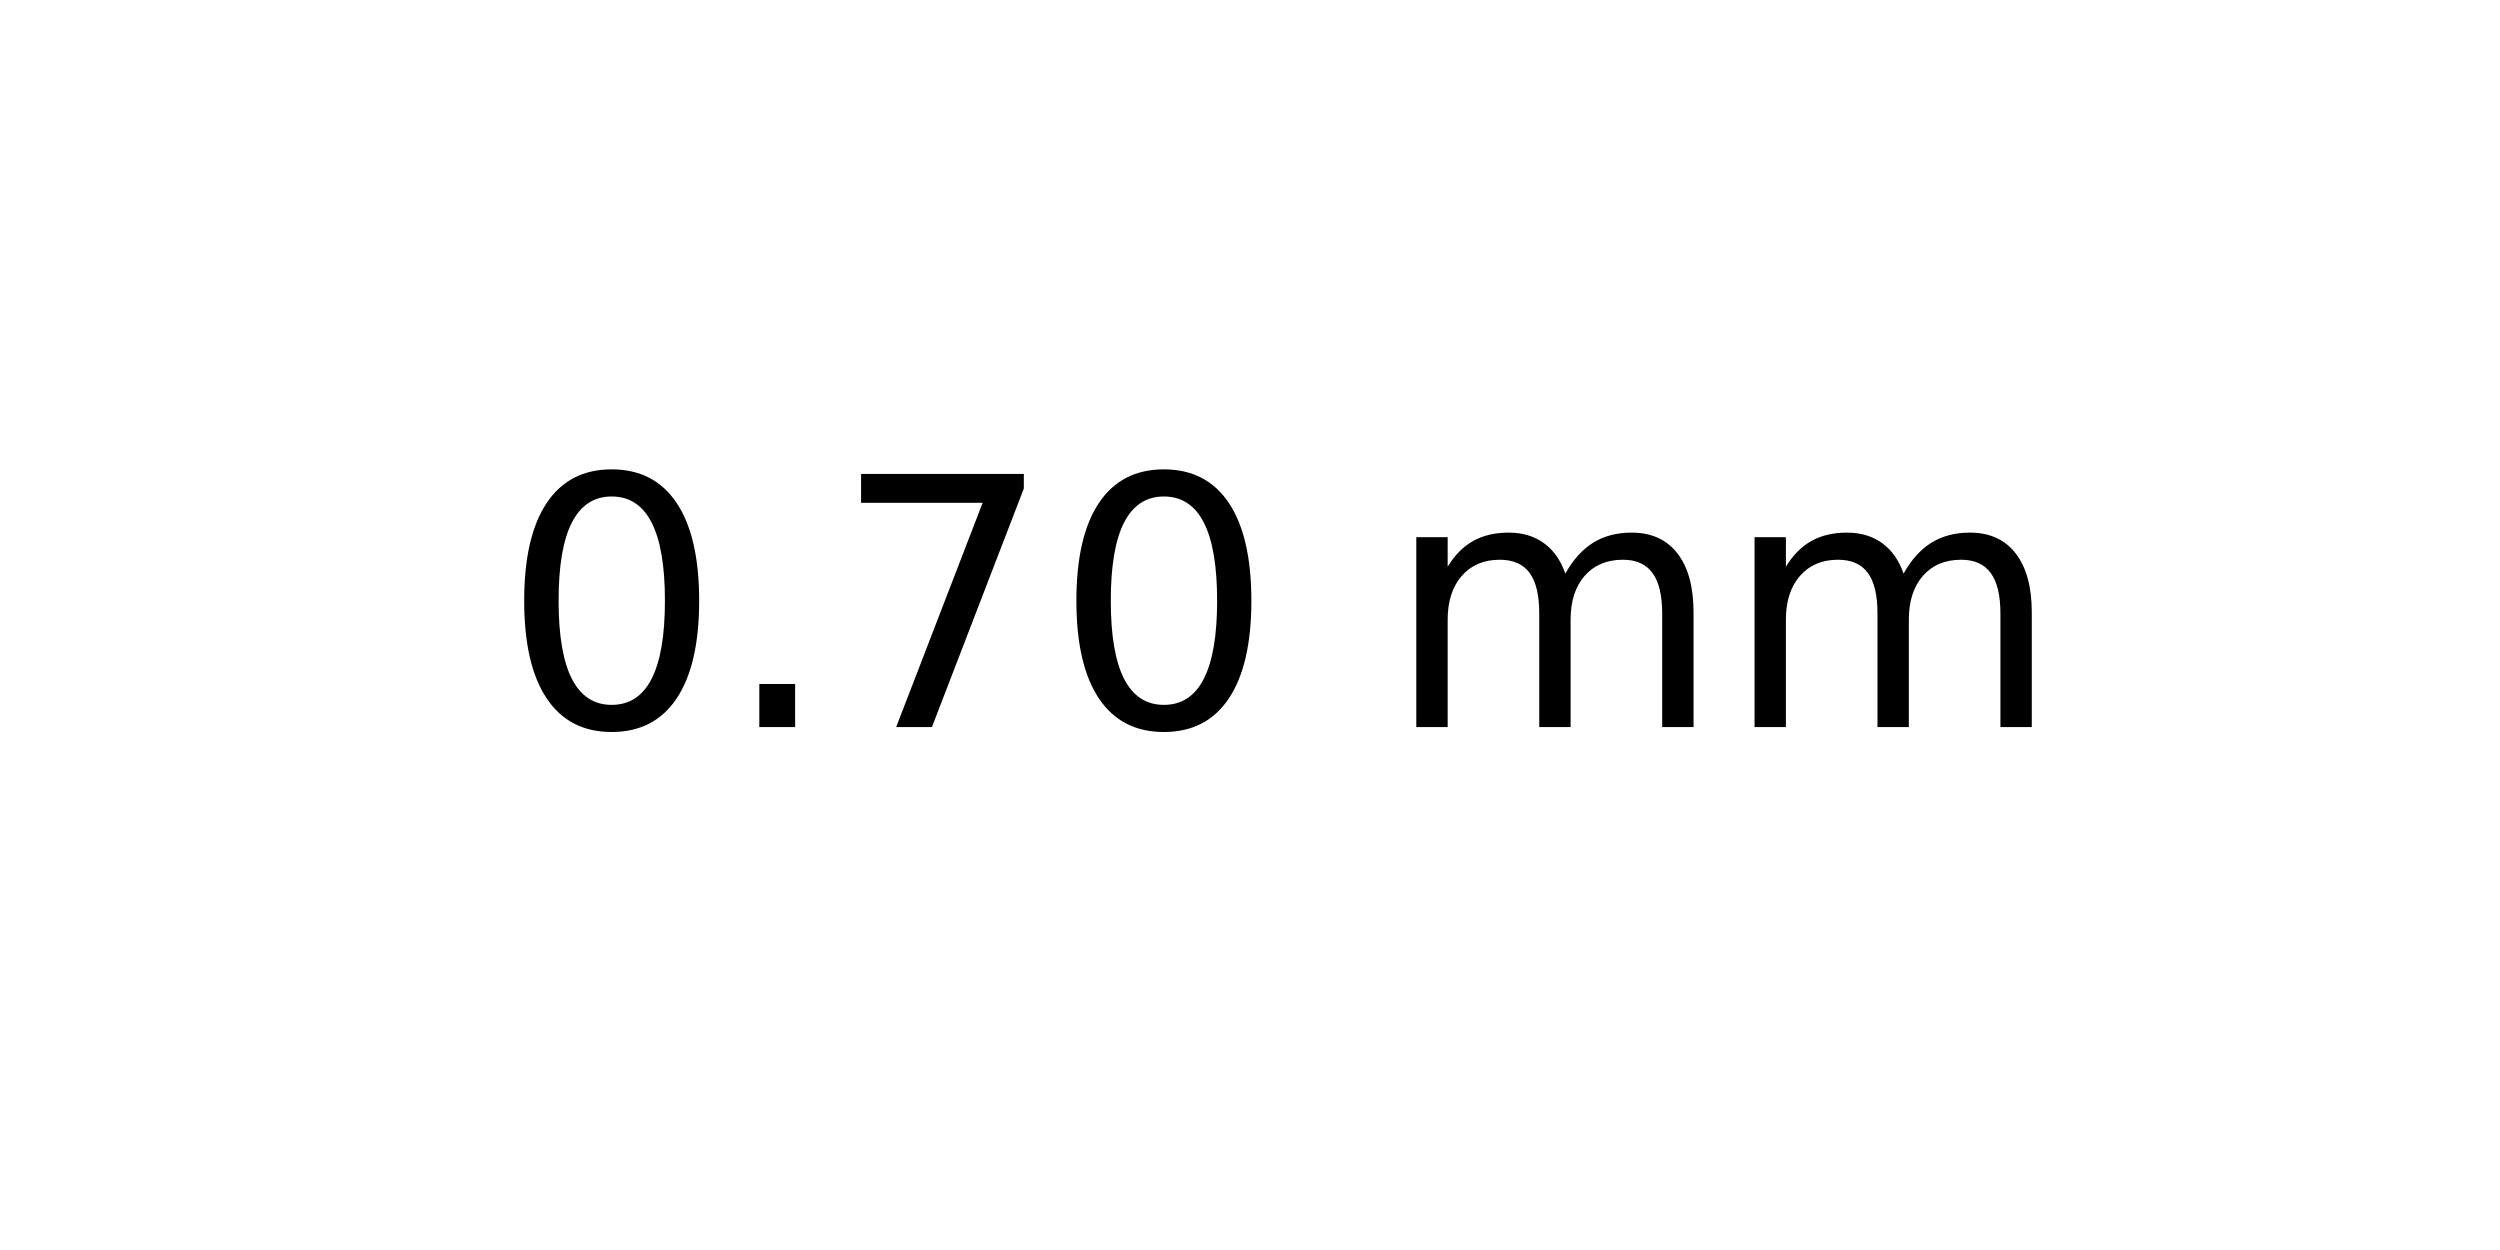
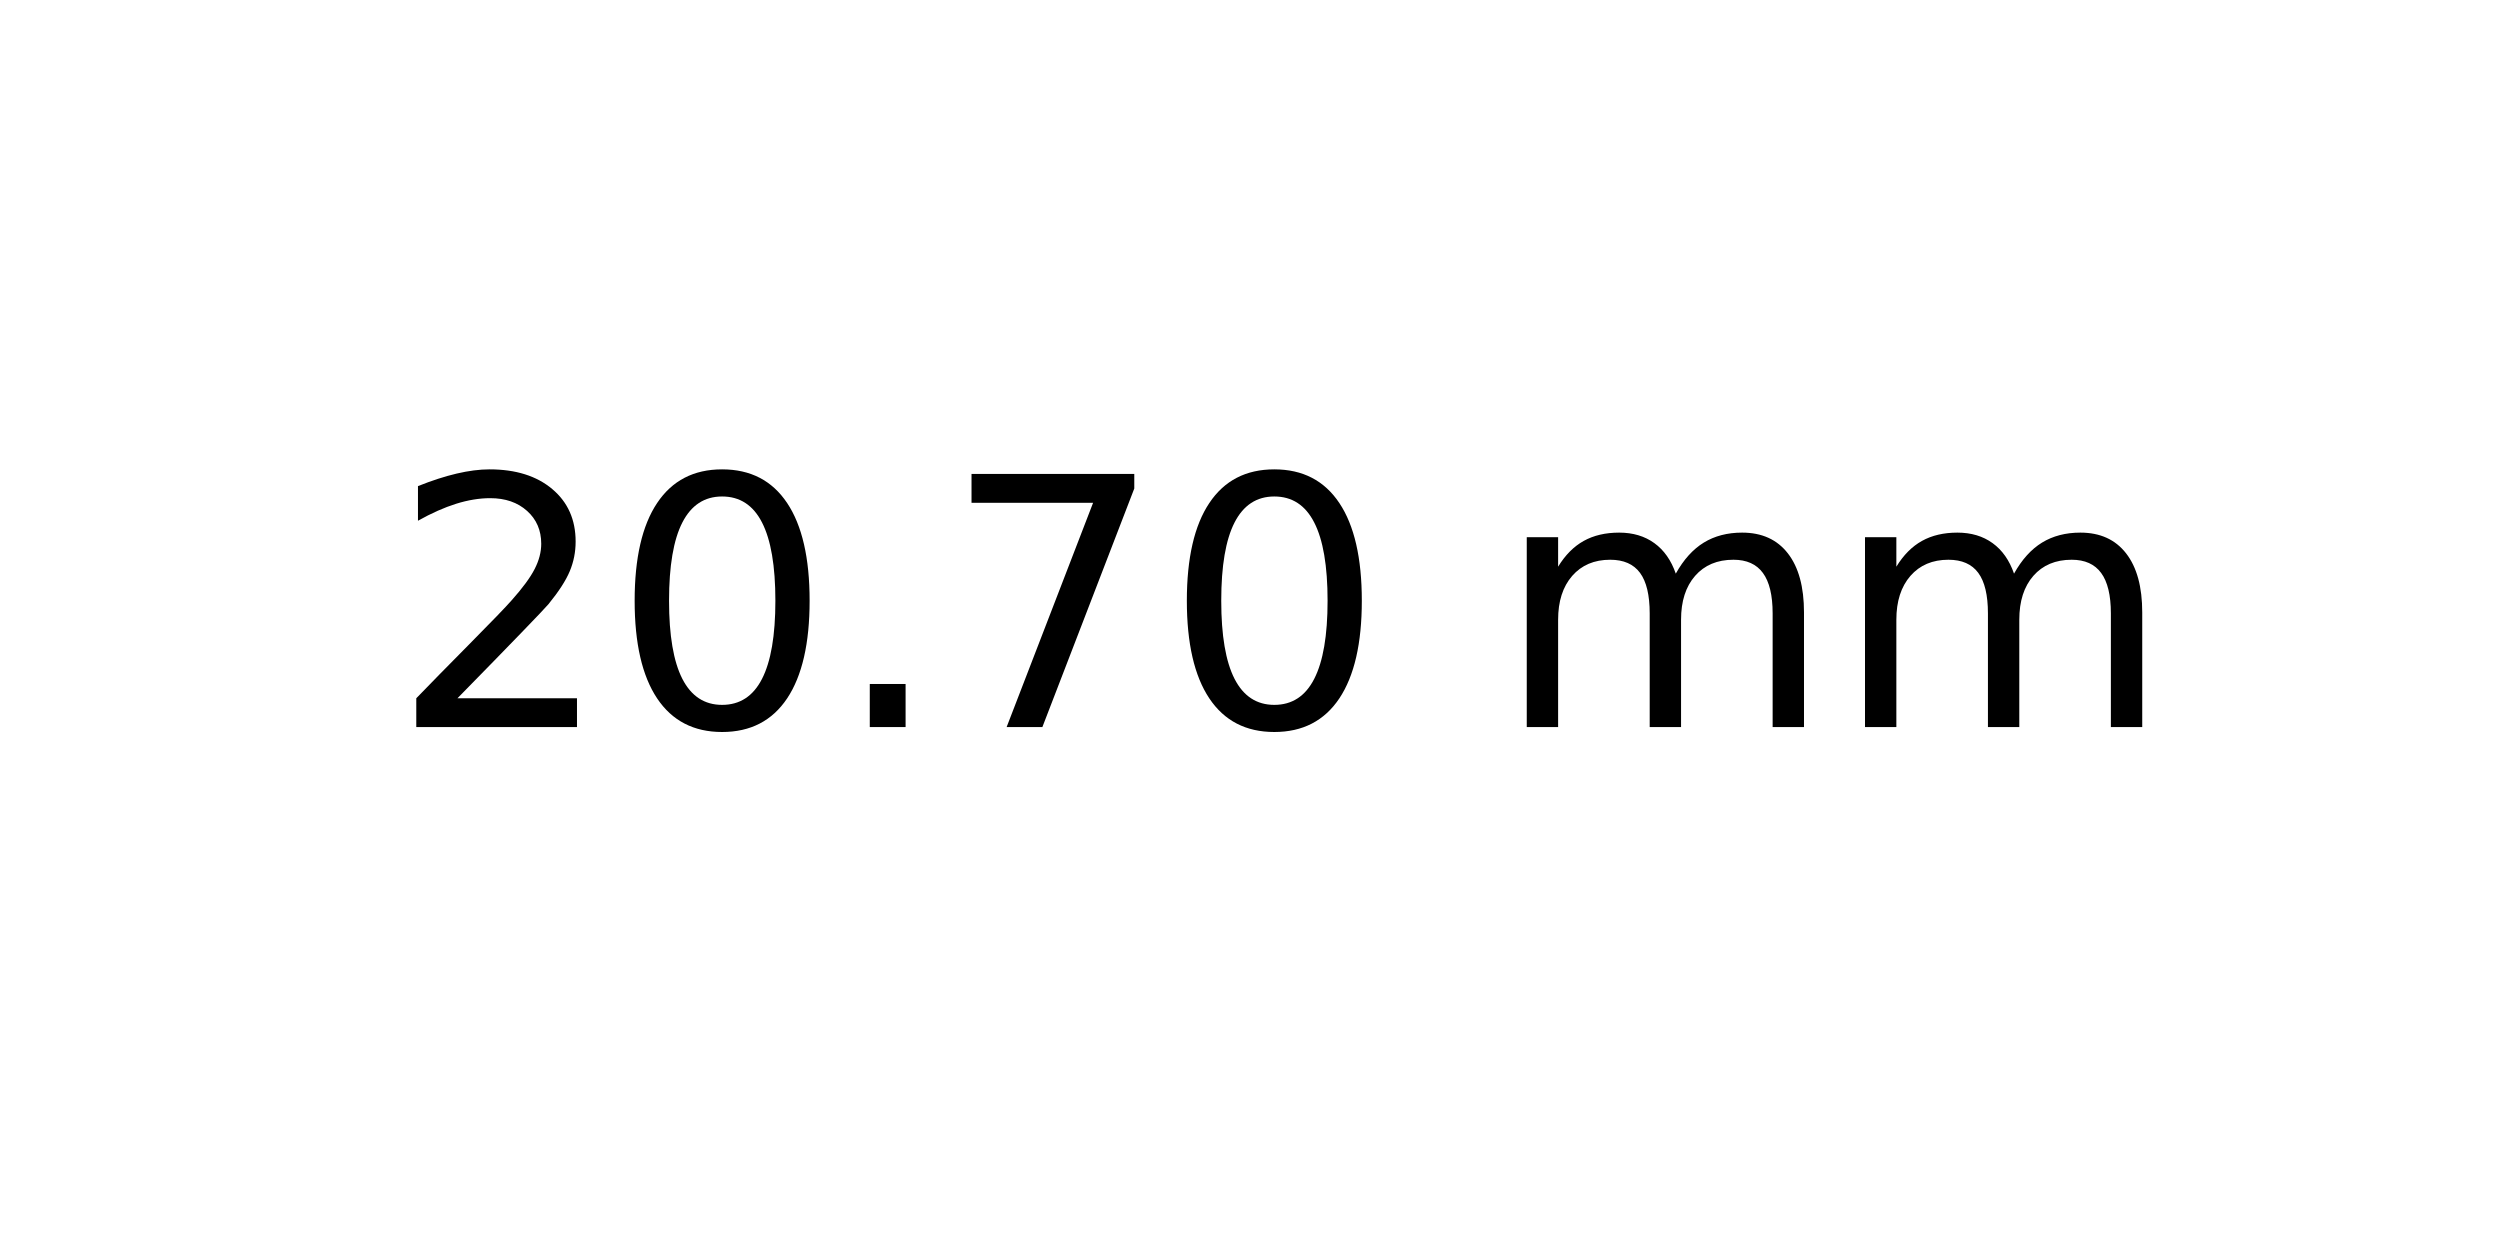
<svg xmlns="http://www.w3.org/2000/svg" xmlns:xlink="http://www.w3.org/1999/xlink" width="72pt" height="36pt" viewBox="0 0 72 36" version="1.1">
  <defs>
    <style type="text/css">*{stroke-linejoin: round; stroke-linecap: butt}</style>
  </defs>
  <g id="figure_1">
    <g id="axes_1">
      <g id="text_1">
-         <g transform="translate(14.4375 20.93937) scale(0.1 -0.1)">
+         <g transform="translate(11.25625 20.93937) scale(0.1 -0.1)">
          <defs>
+             <path id="DejaVuSans-32" d="M 1228 531  L 3431 531  L 3431 0  L 469 0  L 469 531  Q 828 903 1448 1529  Q 2069 2156 2228 2338  Q 2531 2678 2651 2914  Q 2772 3150 2772 3378  Q 2772 3750 2511 3984  Q 2250 4219 1831 4219  Q 1534 4219 1204 4116  Q 875 4013 500 3803  L 500 4441  Q 881 4594 1212 4672  Q 1544 4750 1819 4750  Q 2544 4750 2975 4387  Q 3406 4025 3406 3419  Q 3406 3131 3298 2873  Q 3191 2616 2906 2266  Q 2828 2175 2409 1742  Q 1991 1309 1228 531  z " transform="scale(0.015625)" />
            <path id="DejaVuSans-30" d="M 2034 4250  Q 1547 4250 1301 3770  Q 1056 3291 1056 2328  Q 1056 1369 1301 889  Q 1547 409 2034 409  Q 2525 409 2770 889  Q 3016 1369 3016 2328  Q 3016 3291 2770 3770  Q 2525 4250 2034 4250  z M 2034 4750  Q 2819 4750 3233 4129  Q 3647 3509 3647 2328  Q 3647 1150 3233 529  Q 2819 -91 2034 -91  Q 1250 -91 836 529  Q 422 1150 422 2328  Q 422 3509 836 4129  Q 1250 4750 2034 4750  z " transform="scale(0.015625)" />
            <path id="DejaVuSans-2e" d="M 684 794  L 1344 794  L 1344 0  L 684 0  L 684 794  z " transform="scale(0.015625)" />
            <path id="DejaVuSans-37" d="M 525 4666  L 3525 4666  L 3525 4397  L 1831 0  L 1172 0  L 2766 4134  L 525 4134  L 525 4666  z " transform="scale(0.015625)" />
            <path id="DejaVuSans-20" transform="scale(0.015625)" />
            <path id="DejaVuSans-6d" d="M 3328 2828  Q 3544 3216 3844 3400  Q 4144 3584 4550 3584  Q 5097 3584 5394 3201  Q 5691 2819 5691 2113  L 5691 0  L 5113 0  L 5113 2094  Q 5113 2597 4934 2840  Q 4756 3084 4391 3084  Q 3944 3084 3684 2787  Q 3425 2491 3425 1978  L 3425 0  L 2847 0  L 2847 2094  Q 2847 2600 2669 2842  Q 2491 3084 2119 3084  Q 1678 3084 1418 2786  Q 1159 2488 1159 1978  L 1159 0  L 581 0  L 581 3500  L 1159 3500  L 1159 2956  Q 1356 3278 1631 3431  Q 1906 3584 2284 3584  Q 2666 3584 2933 3390  Q 3200 3197 3328 2828  z " transform="scale(0.015625)" />
          </defs>
-           <use xlink:href="#DejaVuSans-30" />
-           <use xlink:href="#DejaVuSans-2e" x="63.623" />
-           <use xlink:href="#DejaVuSans-37" x="95.41" />
-           <use xlink:href="#DejaVuSans-30" x="159.033" />
-           <use xlink:href="#DejaVuSans-20" x="222.656" />
-           <use xlink:href="#DejaVuSans-6d" x="254.443" />
-           <use xlink:href="#DejaVuSans-6d" x="351.855" />
+           <use xlink:href="#DejaVuSans-32" />
+           <use xlink:href="#DejaVuSans-30" x="63.623" />
+           <use xlink:href="#DejaVuSans-2e" x="127.246" />
+           <use xlink:href="#DejaVuSans-37" x="159.033" />
+           <use xlink:href="#DejaVuSans-30" x="222.656" />
+           <use xlink:href="#DejaVuSans-20" x="286.279" />
+           <use xlink:href="#DejaVuSans-6d" x="318.066" />
+           <use xlink:href="#DejaVuSans-6d" x="415.479" />
        </g>
      </g>
    </g>
  </g>
</svg>
